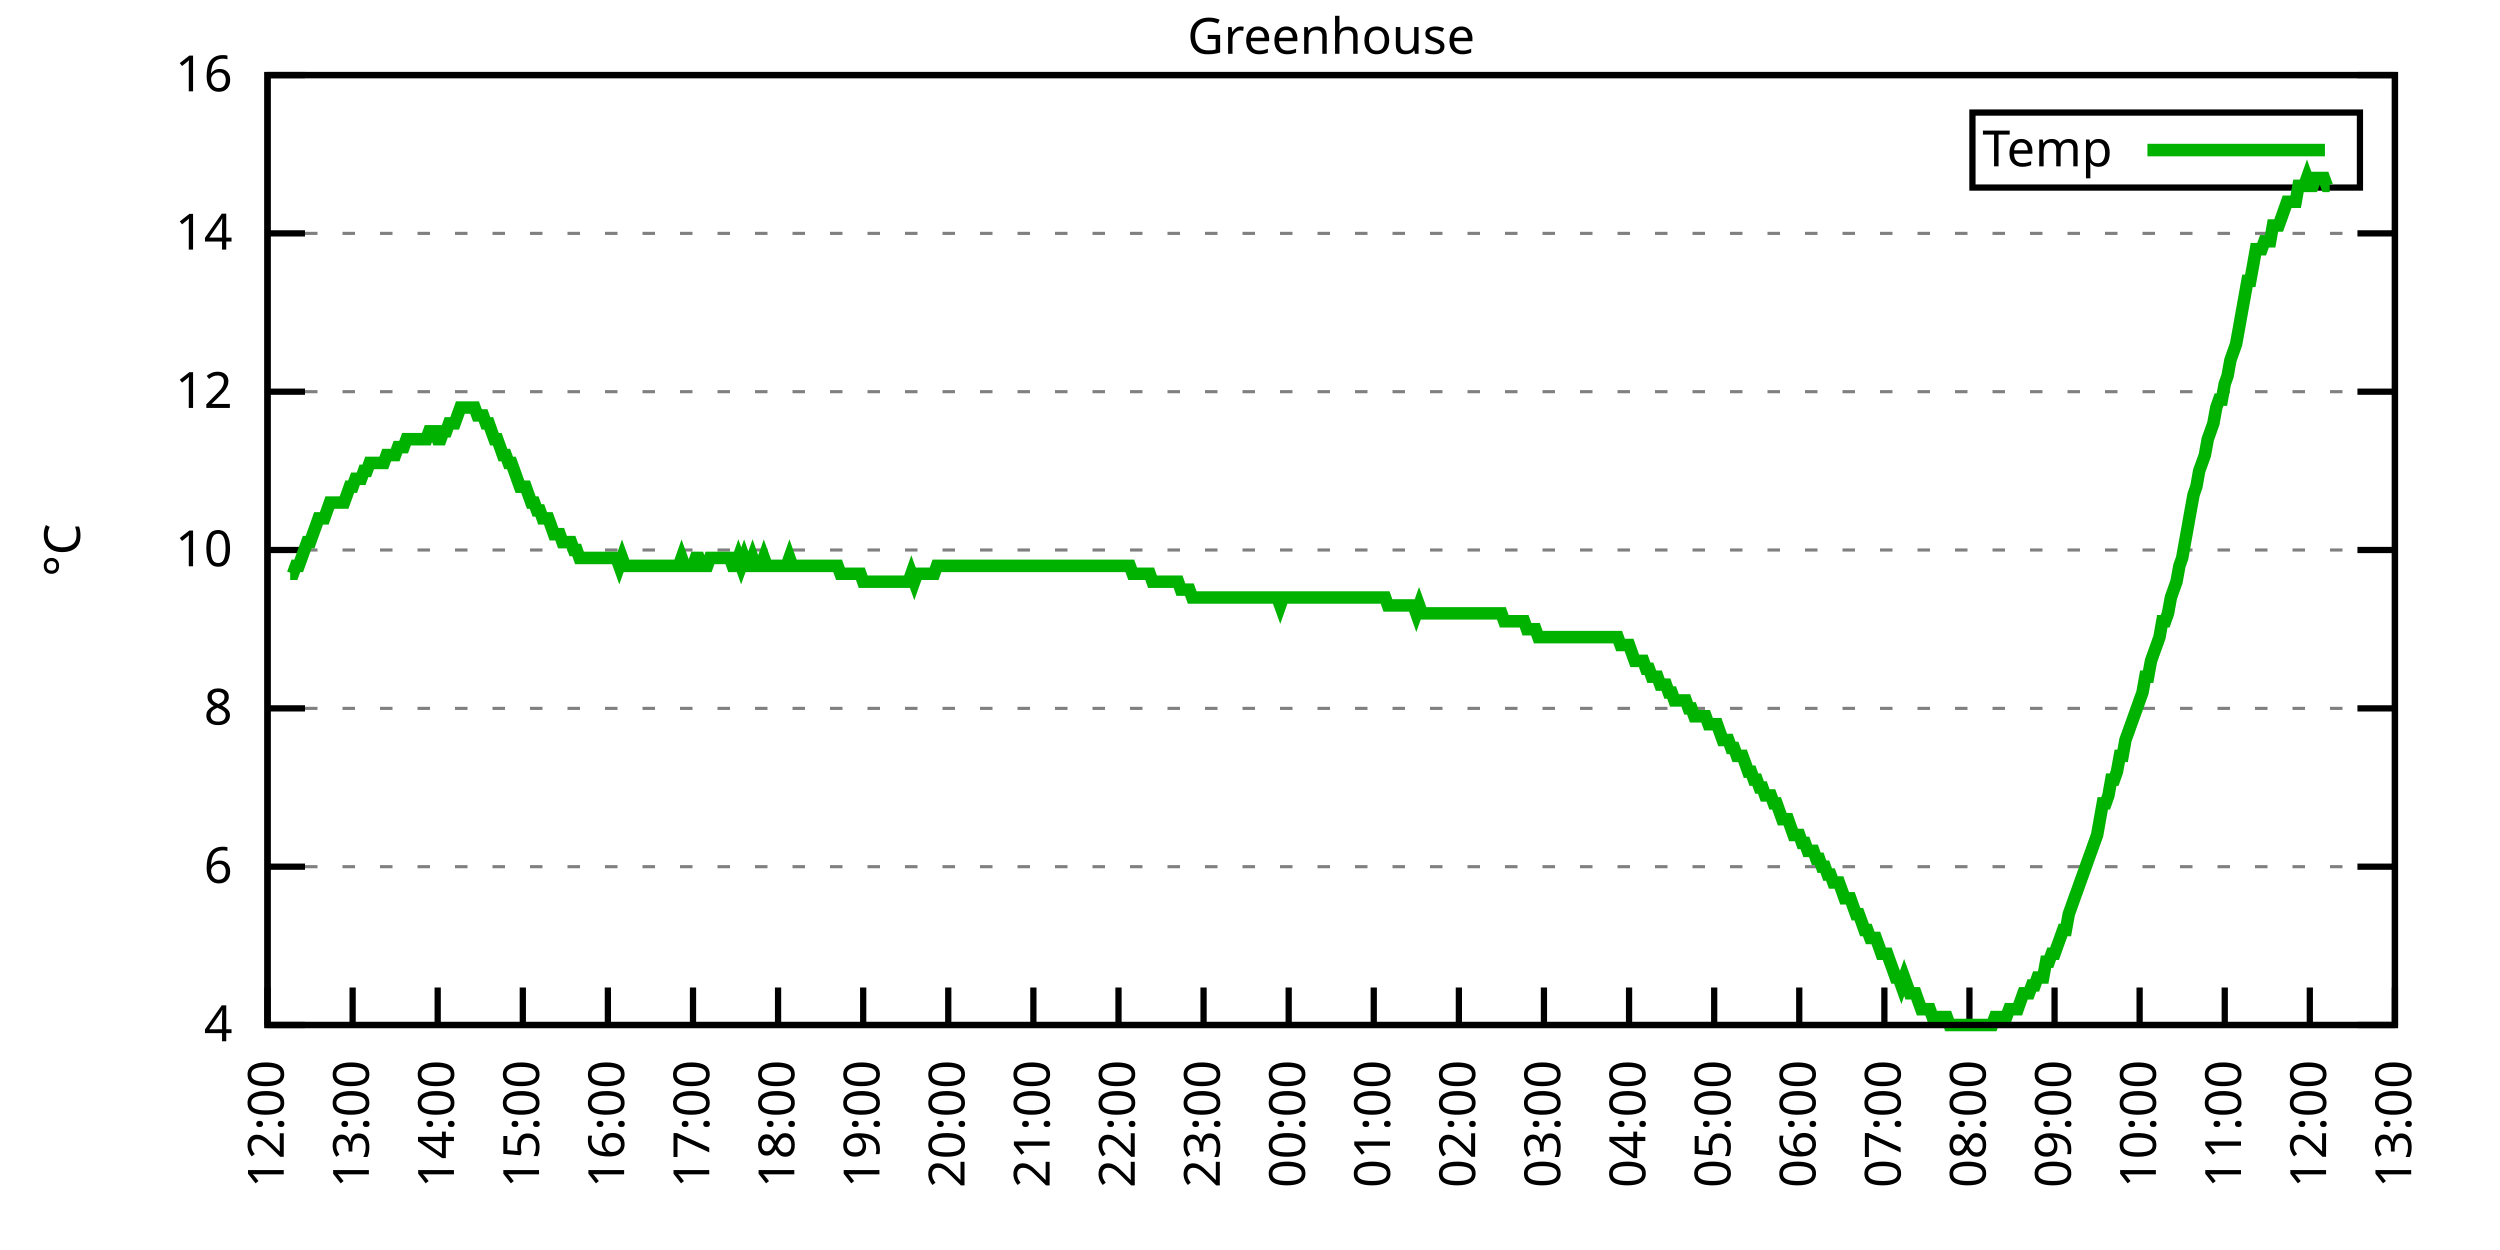
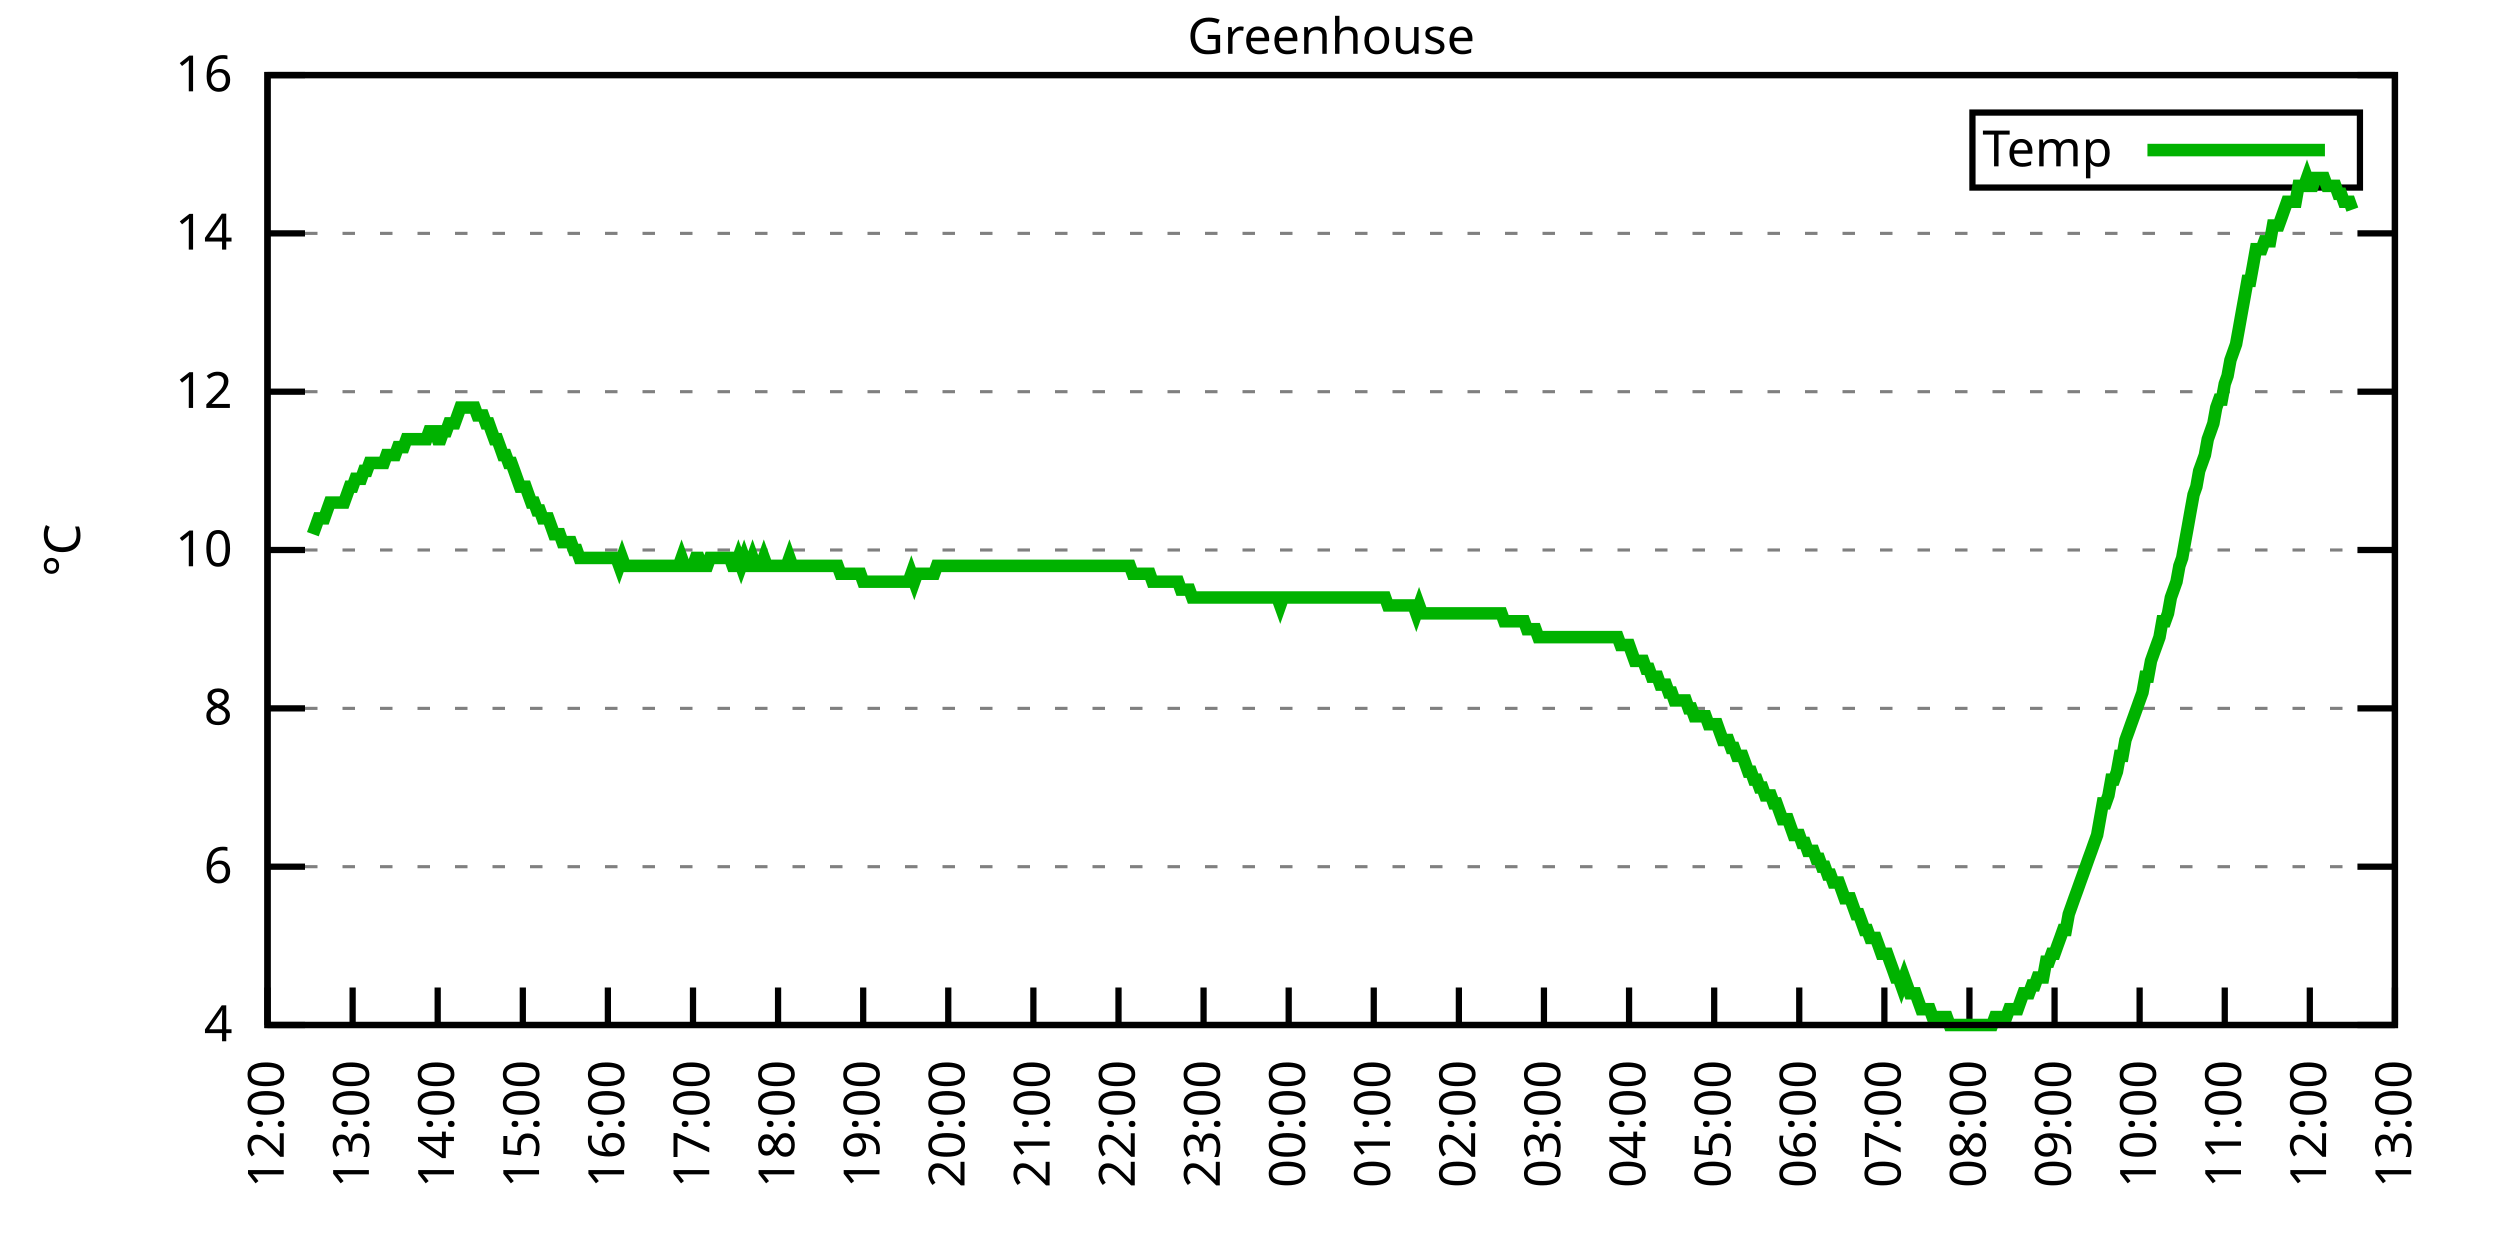
<svg xmlns="http://www.w3.org/2000/svg" xmlns:xlink="http://www.w3.org/1999/xlink" width="400" height="200" viewBox="0 0 400 200">
  <g id="gnuplot_canvas">
    <rect x="0" y="0" width="400" height="200" fill="none" />
    <defs>
      <circle id="gpDot" r="0.5" stroke-width="0.5" stroke="currentColor" />
      <path id="gpPt0" stroke-width="0.333" stroke="currentColor" d="M-1,0 h2 M0,-1 v2" />
      <path id="gpPt1" stroke-width="0.333" stroke="currentColor" d="M-1,-1 L1,1 M1,-1 L-1,1" />
      <path id="gpPt2" stroke-width="0.333" stroke="currentColor" d="M-1,0 L1,0 M0,-1 L0,1 M-1,-1 L1,1 M-1,1 L1,-1" />
      <rect id="gpPt3" stroke-width="0.333" stroke="currentColor" x="-1" y="-1" width="2" height="2" />
      <rect id="gpPt4" stroke-width="0.333" stroke="currentColor" fill="currentColor" x="-1" y="-1" width="2" height="2" />
      <circle id="gpPt5" stroke-width="0.333" stroke="currentColor" cx="0" cy="0" r="1" />
      <use xlink:href="#gpPt5" id="gpPt6" fill="currentColor" stroke="none" />
      <path id="gpPt7" stroke-width="0.333" stroke="currentColor" d="M0,-1.33 L-1.33,0.67 L1.33,0.67 z" />
      <use xlink:href="#gpPt7" id="gpPt8" fill="currentColor" stroke="none" />
      <use xlink:href="#gpPt7" id="gpPt9" stroke="currentColor" transform="rotate(180)" />
      <use xlink:href="#gpPt9" id="gpPt10" fill="currentColor" stroke="none" />
      <use xlink:href="#gpPt3" id="gpPt11" stroke="currentColor" transform="rotate(45)" />
      <use xlink:href="#gpPt11" id="gpPt12" fill="currentColor" stroke="none" />
      <path id="gpPt13" stroke-width="0.333" stroke="currentColor" d="M0,1.330 L1.265,0.411 L0.782,-1.067 L-0.782,-1.076 L-1.265,0.411 z" />
      <use xlink:href="#gpPt13" id="gpPt14" fill="currentColor" stroke="none" />
      <filter id="textbox" filterUnits="objectBoundingBox" x="0" y="0" height="1" width="1">
        <feFlood flood-color="white" flood-opacity="1" result="bgnd" />
        <feComposite in="SourceGraphic" in2="bgnd" operator="atop" />
      </filter>
      <filter id="greybox" filterUnits="objectBoundingBox" x="0" y="0" height="1" width="1">
        <feFlood flood-color="lightgrey" flood-opacity="1" result="grey" />
        <feComposite in="SourceGraphic" in2="grey" operator="atop" />
      </filter>
    </defs>
    <g fill="none" color="white" stroke="currentColor" stroke-width="1.00" stroke-linecap="butt" stroke-linejoin="miter">
</g>
    <g fill="none" color="black" stroke="currentColor" stroke-width="1.00" stroke-linecap="butt" stroke-linejoin="miter">
      <g stroke="none" shape-rendering="crispEdges">
        <polygon fill="rgb(255, 255, 255)" points="42.80,164.00 383.18,164.00 383.18,12.02 42.80,12.02 " />
      </g>
    </g>
    <g fill="none" color="black" stroke="currentColor" stroke-width="1.00" stroke-linecap="butt" stroke-linejoin="miter">
</g>
    <g fill="none" color="black" stroke="black" stroke-width="0.50" stroke-linecap="butt" stroke-linejoin="miter">
</g>
    <g fill="none" color="gray" stroke="currentColor" stroke-width="0.50" stroke-linecap="butt" stroke-linejoin="miter">
      <path stroke="gray" stroke-dasharray="2,4" class="gridline" d="M42.80,164.00 L383.19,164.00  " />
    </g>
    <g fill="none" color="gray" stroke="gray" stroke-width="1.00" stroke-linecap="butt" stroke-linejoin="miter">
</g>
    <g fill="none" color="black" stroke="currentColor" stroke-width="1.00" stroke-linecap="butt" stroke-linejoin="miter">
      <path stroke="black" d="M42.80,164.00 L48.80,164.00 M383.19,164.00 L377.19,164.00  " />
      <g transform="translate(37.20,166.60)" stroke="none" fill="black" font-family="Sans" font-size="8.00" text-anchor="end">
        <text>
          <tspan font-family="Sans"> 4</tspan>
        </text>
      </g>
    </g>
    <g fill="none" color="black" stroke="currentColor" stroke-width="1.00" stroke-linecap="butt" stroke-linejoin="miter">
</g>
    <g fill="none" color="black" stroke="black" stroke-width="0.50" stroke-linecap="butt" stroke-linejoin="miter">
</g>
    <g fill="none" color="gray" stroke="currentColor" stroke-width="0.50" stroke-linecap="butt" stroke-linejoin="miter">
      <path stroke="gray" stroke-dasharray="2,4" class="gridline" d="M42.80,138.67 L383.19,138.67  " />
    </g>
    <g fill="none" color="gray" stroke="gray" stroke-width="1.00" stroke-linecap="butt" stroke-linejoin="miter">
</g>
    <g fill="none" color="black" stroke="currentColor" stroke-width="1.00" stroke-linecap="butt" stroke-linejoin="miter">
      <path stroke="black" d="M42.80,138.67 L48.80,138.67 M383.19,138.67 L377.19,138.67  " />
      <g transform="translate(37.20,141.27)" stroke="none" fill="black" font-family="Sans" font-size="8.00" text-anchor="end">
        <text>
          <tspan font-family="Sans"> 6</tspan>
        </text>
      </g>
    </g>
    <g fill="none" color="black" stroke="currentColor" stroke-width="1.00" stroke-linecap="butt" stroke-linejoin="miter">
</g>
    <g fill="none" color="black" stroke="black" stroke-width="0.50" stroke-linecap="butt" stroke-linejoin="miter">
</g>
    <g fill="none" color="gray" stroke="currentColor" stroke-width="0.50" stroke-linecap="butt" stroke-linejoin="miter">
      <path stroke="gray" stroke-dasharray="2,4" class="gridline" d="M42.80,113.34 L383.19,113.34  " />
    </g>
    <g fill="none" color="gray" stroke="gray" stroke-width="1.00" stroke-linecap="butt" stroke-linejoin="miter">
</g>
    <g fill="none" color="black" stroke="currentColor" stroke-width="1.00" stroke-linecap="butt" stroke-linejoin="miter">
      <path stroke="black" d="M42.80,113.34 L48.80,113.34 M383.19,113.34 L377.19,113.34  " />
      <g transform="translate(37.20,115.94)" stroke="none" fill="black" font-family="Sans" font-size="8.00" text-anchor="end">
        <text>
          <tspan font-family="Sans"> 8</tspan>
        </text>
      </g>
    </g>
    <g fill="none" color="black" stroke="currentColor" stroke-width="1.00" stroke-linecap="butt" stroke-linejoin="miter">
</g>
    <g fill="none" color="black" stroke="black" stroke-width="0.50" stroke-linecap="butt" stroke-linejoin="miter">
</g>
    <g fill="none" color="gray" stroke="currentColor" stroke-width="0.50" stroke-linecap="butt" stroke-linejoin="miter">
      <path stroke="gray" stroke-dasharray="2,4" class="gridline" d="M42.80,88.00 L383.19,88.00  " />
    </g>
    <g fill="none" color="gray" stroke="gray" stroke-width="1.00" stroke-linecap="butt" stroke-linejoin="miter">
</g>
    <g fill="none" color="black" stroke="currentColor" stroke-width="1.00" stroke-linecap="butt" stroke-linejoin="miter">
      <path stroke="black" d="M42.80,88.00 L48.80,88.00 M383.19,88.00 L377.19,88.00  " />
      <g transform="translate(37.20,90.60)" stroke="none" fill="black" font-family="Sans" font-size="8.00" text-anchor="end">
        <text>
          <tspan font-family="Sans"> 10</tspan>
        </text>
      </g>
    </g>
    <g fill="none" color="black" stroke="currentColor" stroke-width="1.00" stroke-linecap="butt" stroke-linejoin="miter">
</g>
    <g fill="none" color="black" stroke="black" stroke-width="0.50" stroke-linecap="butt" stroke-linejoin="miter">
</g>
    <g fill="none" color="gray" stroke="currentColor" stroke-width="0.50" stroke-linecap="butt" stroke-linejoin="miter">
      <path stroke="gray" stroke-dasharray="2,4" class="gridline" d="M42.80,62.67 L383.19,62.67  " />
    </g>
    <g fill="none" color="gray" stroke="gray" stroke-width="1.00" stroke-linecap="butt" stroke-linejoin="miter">
</g>
    <g fill="none" color="black" stroke="currentColor" stroke-width="1.00" stroke-linecap="butt" stroke-linejoin="miter">
      <path stroke="black" d="M42.80,62.67 L48.80,62.67 M383.19,62.67 L377.19,62.67  " />
      <g transform="translate(37.20,65.27)" stroke="none" fill="black" font-family="Sans" font-size="8.00" text-anchor="end">
        <text>
          <tspan font-family="Sans"> 12</tspan>
        </text>
      </g>
    </g>
    <g fill="none" color="black" stroke="currentColor" stroke-width="1.00" stroke-linecap="butt" stroke-linejoin="miter">
</g>
    <g fill="none" color="black" stroke="black" stroke-width="0.50" stroke-linecap="butt" stroke-linejoin="miter">
</g>
    <g fill="none" color="gray" stroke="currentColor" stroke-width="0.50" stroke-linecap="butt" stroke-linejoin="miter">
      <path stroke="gray" stroke-dasharray="2,4" class="gridline" d="M42.80,37.34 L383.19,37.34  " />
    </g>
    <g fill="none" color="gray" stroke="gray" stroke-width="1.00" stroke-linecap="butt" stroke-linejoin="miter">
</g>
    <g fill="none" color="black" stroke="currentColor" stroke-width="1.00" stroke-linecap="butt" stroke-linejoin="miter">
      <path stroke="black" d="M42.80,37.34 L48.80,37.34 M383.19,37.34 L377.19,37.34  " />
      <g transform="translate(37.20,39.94)" stroke="none" fill="black" font-family="Sans" font-size="8.00" text-anchor="end">
        <text>
          <tspan font-family="Sans"> 14</tspan>
        </text>
      </g>
    </g>
    <g fill="none" color="black" stroke="currentColor" stroke-width="1.00" stroke-linecap="butt" stroke-linejoin="miter">
</g>
    <g fill="none" color="black" stroke="black" stroke-width="0.50" stroke-linecap="butt" stroke-linejoin="miter">
</g>
    <g fill="none" color="gray" stroke="currentColor" stroke-width="0.50" stroke-linecap="butt" stroke-linejoin="miter">
      <path stroke="gray" stroke-dasharray="2,4" class="gridline" d="M42.80,12.01 L383.19,12.01  " />
    </g>
    <g fill="none" color="gray" stroke="gray" stroke-width="1.00" stroke-linecap="butt" stroke-linejoin="miter">
</g>
    <g fill="none" color="black" stroke="currentColor" stroke-width="1.00" stroke-linecap="butt" stroke-linejoin="miter">
      <path stroke="black" d="M42.80,12.01 L48.80,12.01 M383.19,12.01 L377.19,12.01  " />
      <g transform="translate(37.20,14.61)" stroke="none" fill="black" font-family="Sans" font-size="8.00" text-anchor="end">
        <text>
          <tspan font-family="Sans"> 16</tspan>
        </text>
      </g>
    </g>
    <g fill="none" color="black" stroke="currentColor" stroke-width="1.00" stroke-linecap="butt" stroke-linejoin="miter">
      <path stroke="black" d="M42.80,164.00 L42.80,158.00  " />
      <g transform="translate(45.40,169.60) rotate(270.00)" stroke="none" fill="black" font-family="Sans" font-size="8.00" text-anchor="end">
        <text>
          <tspan font-family="Sans">12:00</tspan>
        </text>
      </g>
    </g>
    <g fill="none" color="black" stroke="currentColor" stroke-width="1.00" stroke-linecap="butt" stroke-linejoin="miter">
      <path stroke="black" d="M56.42,164.00 L56.42,158.00  " />
      <g transform="translate(59.02,169.60) rotate(270.00)" stroke="none" fill="black" font-family="Sans" font-size="8.00" text-anchor="end">
        <text>
          <tspan font-family="Sans">13:00</tspan>
        </text>
      </g>
    </g>
    <g fill="none" color="black" stroke="currentColor" stroke-width="1.00" stroke-linecap="butt" stroke-linejoin="miter">
      <path stroke="black" d="M70.03,164.00 L70.03,158.00  " />
      <g transform="translate(72.63,169.60) rotate(270.00)" stroke="none" fill="black" font-family="Sans" font-size="8.00" text-anchor="end">
        <text>
          <tspan font-family="Sans">14:00</tspan>
        </text>
      </g>
    </g>
    <g fill="none" color="black" stroke="currentColor" stroke-width="1.00" stroke-linecap="butt" stroke-linejoin="miter">
      <path stroke="black" d="M83.65,164.00 L83.65,158.00  " />
      <g transform="translate(86.25,169.60) rotate(270.00)" stroke="none" fill="black" font-family="Sans" font-size="8.00" text-anchor="end">
        <text>
          <tspan font-family="Sans">15:00</tspan>
        </text>
      </g>
    </g>
    <g fill="none" color="black" stroke="currentColor" stroke-width="1.00" stroke-linecap="butt" stroke-linejoin="miter">
      <path stroke="black" d="M97.26,164.00 L97.26,158.00  " />
      <g transform="translate(99.86,169.60) rotate(270.00)" stroke="none" fill="black" font-family="Sans" font-size="8.00" text-anchor="end">
        <text>
          <tspan font-family="Sans">16:00</tspan>
        </text>
      </g>
    </g>
    <g fill="none" color="black" stroke="currentColor" stroke-width="1.00" stroke-linecap="butt" stroke-linejoin="miter">
      <path stroke="black" d="M110.88,164.00 L110.88,158.00  " />
      <g transform="translate(113.48,169.60) rotate(270.00)" stroke="none" fill="black" font-family="Sans" font-size="8.00" text-anchor="end">
        <text>
          <tspan font-family="Sans">17:00</tspan>
        </text>
      </g>
    </g>
    <g fill="none" color="black" stroke="currentColor" stroke-width="1.00" stroke-linecap="butt" stroke-linejoin="miter">
      <path stroke="black" d="M124.49,164.00 L124.49,158.00  " />
      <g transform="translate(127.09,169.60) rotate(270.00)" stroke="none" fill="black" font-family="Sans" font-size="8.00" text-anchor="end">
        <text>
          <tspan font-family="Sans">18:00</tspan>
        </text>
      </g>
    </g>
    <g fill="none" color="black" stroke="currentColor" stroke-width="1.00" stroke-linecap="butt" stroke-linejoin="miter">
      <path stroke="black" d="M138.11,164.00 L138.11,158.00  " />
      <g transform="translate(140.71,169.60) rotate(270.00)" stroke="none" fill="black" font-family="Sans" font-size="8.00" text-anchor="end">
        <text>
          <tspan font-family="Sans">19:00</tspan>
        </text>
      </g>
    </g>
    <g fill="none" color="black" stroke="currentColor" stroke-width="1.00" stroke-linecap="butt" stroke-linejoin="miter">
      <path stroke="black" d="M151.72,164.00 L151.72,158.00  " />
      <g transform="translate(154.32,169.60) rotate(270.00)" stroke="none" fill="black" font-family="Sans" font-size="8.00" text-anchor="end">
        <text>
          <tspan font-family="Sans">20:00</tspan>
        </text>
      </g>
    </g>
    <g fill="none" color="black" stroke="currentColor" stroke-width="1.00" stroke-linecap="butt" stroke-linejoin="miter">
      <path stroke="black" d="M165.34,164.00 L165.34,158.00  " />
      <g transform="translate(167.94,169.60) rotate(270.00)" stroke="none" fill="black" font-family="Sans" font-size="8.00" text-anchor="end">
        <text>
          <tspan font-family="Sans">21:00</tspan>
        </text>
      </g>
    </g>
    <g fill="none" color="black" stroke="currentColor" stroke-width="1.00" stroke-linecap="butt" stroke-linejoin="miter">
      <path stroke="black" d="M178.96,164.00 L178.96,158.00  " />
      <g transform="translate(181.56,169.60) rotate(270.00)" stroke="none" fill="black" font-family="Sans" font-size="8.00" text-anchor="end">
        <text>
          <tspan font-family="Sans">22:00</tspan>
        </text>
      </g>
    </g>
    <g fill="none" color="black" stroke="currentColor" stroke-width="1.00" stroke-linecap="butt" stroke-linejoin="miter">
      <path stroke="black" d="M192.57,164.00 L192.57,158.00  " />
      <g transform="translate(195.17,169.60) rotate(270.00)" stroke="none" fill="black" font-family="Sans" font-size="8.00" text-anchor="end">
        <text>
          <tspan font-family="Sans">23:00</tspan>
        </text>
      </g>
    </g>
    <g fill="none" color="black" stroke="currentColor" stroke-width="1.00" stroke-linecap="butt" stroke-linejoin="miter">
      <path stroke="black" d="M206.19,164.00 L206.19,158.00  " />
      <g transform="translate(208.79,169.60) rotate(270.00)" stroke="none" fill="black" font-family="Sans" font-size="8.00" text-anchor="end">
        <text>
          <tspan font-family="Sans">00:00</tspan>
        </text>
      </g>
    </g>
    <g fill="none" color="black" stroke="currentColor" stroke-width="1.00" stroke-linecap="butt" stroke-linejoin="miter">
      <path stroke="black" d="M219.80,164.00 L219.80,158.00  " />
      <g transform="translate(222.40,169.60) rotate(270.00)" stroke="none" fill="black" font-family="Sans" font-size="8.00" text-anchor="end">
        <text>
          <tspan font-family="Sans">01:00</tspan>
        </text>
      </g>
    </g>
    <g fill="none" color="black" stroke="currentColor" stroke-width="1.00" stroke-linecap="butt" stroke-linejoin="miter">
      <path stroke="black" d="M233.42,164.00 L233.42,158.00  " />
      <g transform="translate(236.02,169.60) rotate(270.00)" stroke="none" fill="black" font-family="Sans" font-size="8.00" text-anchor="end">
        <text>
          <tspan font-family="Sans">02:00</tspan>
        </text>
      </g>
    </g>
    <g fill="none" color="black" stroke="currentColor" stroke-width="1.00" stroke-linecap="butt" stroke-linejoin="miter">
      <path stroke="black" d="M247.03,164.00 L247.03,158.00  " />
      <g transform="translate(249.63,169.60) rotate(270.00)" stroke="none" fill="black" font-family="Sans" font-size="8.00" text-anchor="end">
        <text>
          <tspan font-family="Sans">03:00</tspan>
        </text>
      </g>
    </g>
    <g fill="none" color="black" stroke="currentColor" stroke-width="1.00" stroke-linecap="butt" stroke-linejoin="miter">
      <path stroke="black" d="M260.65,164.00 L260.65,158.00  " />
      <g transform="translate(263.25,169.60) rotate(270.00)" stroke="none" fill="black" font-family="Sans" font-size="8.00" text-anchor="end">
        <text>
          <tspan font-family="Sans">04:00</tspan>
        </text>
      </g>
    </g>
    <g fill="none" color="black" stroke="currentColor" stroke-width="1.00" stroke-linecap="butt" stroke-linejoin="miter">
      <path stroke="black" d="M274.27,164.00 L274.27,158.00  " />
      <g transform="translate(276.87,169.60) rotate(270.00)" stroke="none" fill="black" font-family="Sans" font-size="8.00" text-anchor="end">
        <text>
          <tspan font-family="Sans">05:00</tspan>
        </text>
      </g>
    </g>
    <g fill="none" color="black" stroke="currentColor" stroke-width="1.00" stroke-linecap="butt" stroke-linejoin="miter">
      <path stroke="black" d="M287.88,164.00 L287.88,158.00  " />
      <g transform="translate(290.48,169.60) rotate(270.00)" stroke="none" fill="black" font-family="Sans" font-size="8.00" text-anchor="end">
        <text>
          <tspan font-family="Sans">06:00</tspan>
        </text>
      </g>
    </g>
    <g fill="none" color="black" stroke="currentColor" stroke-width="1.00" stroke-linecap="butt" stroke-linejoin="miter">
      <path stroke="black" d="M301.50,164.00 L301.50,158.00  " />
      <g transform="translate(304.10,169.60) rotate(270.00)" stroke="none" fill="black" font-family="Sans" font-size="8.00" text-anchor="end">
        <text>
          <tspan font-family="Sans">07:00</tspan>
        </text>
      </g>
    </g>
    <g fill="none" color="black" stroke="currentColor" stroke-width="1.00" stroke-linecap="butt" stroke-linejoin="miter">
      <path stroke="black" d="M315.11,164.00 L315.11,158.00  " />
      <g transform="translate(317.71,169.60) rotate(270.00)" stroke="none" fill="black" font-family="Sans" font-size="8.00" text-anchor="end">
        <text>
          <tspan font-family="Sans">08:00</tspan>
        </text>
      </g>
    </g>
    <g fill="none" color="black" stroke="currentColor" stroke-width="1.00" stroke-linecap="butt" stroke-linejoin="miter">
      <path stroke="black" d="M328.73,164.00 L328.73,158.00  " />
      <g transform="translate(331.33,169.60) rotate(270.00)" stroke="none" fill="black" font-family="Sans" font-size="8.00" text-anchor="end">
        <text>
          <tspan font-family="Sans">09:00</tspan>
        </text>
      </g>
    </g>
    <g fill="none" color="black" stroke="currentColor" stroke-width="1.00" stroke-linecap="butt" stroke-linejoin="miter">
      <path stroke="black" d="M342.34,164.00 L342.34,158.00  " />
      <g transform="translate(344.94,169.60) rotate(270.00)" stroke="none" fill="black" font-family="Sans" font-size="8.00" text-anchor="end">
        <text>
          <tspan font-family="Sans">10:00</tspan>
        </text>
      </g>
    </g>
    <g fill="none" color="black" stroke="currentColor" stroke-width="1.00" stroke-linecap="butt" stroke-linejoin="miter">
      <path stroke="black" d="M355.96,164.00 L355.96,158.00  " />
      <g transform="translate(358.56,169.60) rotate(270.00)" stroke="none" fill="black" font-family="Sans" font-size="8.00" text-anchor="end">
        <text>
          <tspan font-family="Sans">11:00</tspan>
        </text>
      </g>
    </g>
    <g fill="none" color="black" stroke="currentColor" stroke-width="1.00" stroke-linecap="butt" stroke-linejoin="miter">
      <path stroke="black" d="M369.57,164.00 L369.57,158.00  " />
      <g transform="translate(372.17,169.60) rotate(270.00)" stroke="none" fill="black" font-family="Sans" font-size="8.00" text-anchor="end">
        <text>
          <tspan font-family="Sans">12:00</tspan>
        </text>
      </g>
    </g>
    <g fill="none" color="black" stroke="currentColor" stroke-width="1.00" stroke-linecap="butt" stroke-linejoin="miter">
      <path stroke="black" d="M383.19,164.00 L383.19,158.00  " />
      <g transform="translate(385.79,169.60) rotate(270.00)" stroke="none" fill="black" font-family="Sans" font-size="8.00" text-anchor="end">
        <text>
          <tspan font-family="Sans">13:00</tspan>
        </text>
      </g>
    </g>
    <g fill="none" color="black" stroke="currentColor" stroke-width="1.00" stroke-linecap="butt" stroke-linejoin="miter">
</g>
    <g fill="none" color="black" stroke="currentColor" stroke-width="1.00" stroke-linecap="butt" stroke-linejoin="miter">
      <path stroke="black" d="M42.80,12.01 L42.80,164.00 L383.19,164.00 L383.19,12.01 L42.80,12.01 Z  " />
    </g>
    <g fill="none" color="black" stroke="currentColor" stroke-width="1.00" stroke-linecap="butt" stroke-linejoin="miter">
</g>
    <g fill="none" color="black" stroke="currentColor" stroke-width="1.00" stroke-linecap="butt" stroke-linejoin="miter">
      <path stroke="black" d="M315.59,30.01 L315.59,18.01 L377.59,18.01 L377.59,30.01 L315.59,30.01 Z  " />
    </g>
    <g id="Greenhouse_plot_1">
      <g fill="none" color="white" stroke="black" stroke-width="2.00" stroke-linecap="butt" stroke-linejoin="miter">
</g>
      <g fill="none" color="black" stroke="currentColor" stroke-width="2.00" stroke-linecap="butt" stroke-linejoin="miter">
        <g transform="translate(337.99,26.61)" stroke="none" fill="black" font-family="Sans" font-size="8.00" text-anchor="end">
          <text>
            <tspan font-family="Sans">Temp</tspan>
          </text>
        </g>
      </g>
      <g fill="none" color="black" stroke="currentColor" stroke-width="2.00" stroke-linecap="butt" stroke-linejoin="miter">
-         <path stroke="rgb(  0, 178,   0)" d="M343.59,24.01 L371.99,24.01 M46.43,91.80 L46.88,91.80 L47.34,90.54 L47.79,90.54 L48.25,89.27 L48.70,88.00   L49.15,86.74 L49.61,86.74 L50.06,85.47 L50.52,84.21 L50.97,82.94 L51.42,82.94 L51.88,82.94 L52.33,81.67   L52.78,80.41 L53.24,80.41 L53.69,80.41 L54.15,80.41 L54.60,80.41 L55.05,80.41 L55.51,79.14 L55.96,77.87   L56.42,77.87 L56.87,76.61 L57.32,76.61 L57.78,76.61 L58.23,75.34 L58.68,75.34 L59.14,74.07 L59.59,74.07   L60.05,74.07 L60.50,74.07 L60.95,74.07 L61.41,74.07 L61.86,72.81 L62.32,72.81 L62.77,72.81 L63.22,72.81   L63.68,71.54 L64.13,71.54 L64.58,71.54 L65.04,70.27 L65.49,70.27 L65.95,70.27 L66.40,70.27 L66.85,70.27   L67.31,70.27 L67.76,70.27 L68.22,70.27 L68.67,69.01 L69.12,69.01 L69.58,69.01 L70.03,70.27 L70.49,70.27   L70.94,69.01 L71.39,69.01 L71.85,67.74 L72.30,67.74 L72.75,67.74 L73.21,66.47 L73.66,65.21 L74.12,65.21   L74.57,65.21 L75.02,65.21 L75.48,65.21 L75.93,65.21 L76.39,66.47 L76.84,66.47 L77.29,66.47 L77.75,67.74   L78.20,67.74 L78.65,69.01 L79.11,70.27 L79.56,70.27 L80.02,71.54 L80.47,72.81 L80.92,72.81 L81.38,74.07   L81.83,74.07 L82.29,75.34 L82.74,76.61 L83.19,77.87 L83.65,77.87 L84.10,77.87 L84.55,79.14 L85.01,80.41   L85.46,80.41 L85.92,81.67 L86.37,81.67 L86.82,82.94 L87.28,82.94 L87.73,82.94 L88.19,84.21 L88.64,85.47   L89.09,85.47 L89.55,85.47 L90.00,86.74 L90.45,86.74 L90.91,86.74 L91.36,86.74 L91.82,88.00 L92.27,88.00   L92.72,89.27 L93.18,89.27 L93.63,89.27 L94.09,89.27 L94.54,89.27 L94.99,89.27 L95.45,89.27 L95.90,89.27   L96.35,89.27 L96.81,89.27 L97.26,89.27 L97.72,89.27 L98.17,89.27 L98.62,89.27 L99.08,90.54 L99.53,89.27   L99.99,90.54 L100.44,90.54 L100.89,90.54 L101.35,90.54 L101.80,90.54 L102.25,90.54 L102.71,90.54 L103.16,90.54   L103.62,90.54 L104.07,90.54 L104.52,90.54 L104.98,90.54 L105.43,90.54 L105.89,90.54 L106.34,90.54 L106.79,90.54   L107.25,90.54 L107.70,90.54 L108.15,90.54 L108.61,90.54 L109.06,89.27 L109.52,90.54 L109.97,90.54 L110.42,90.54   L110.88,90.54 L111.33,89.27 L111.79,89.27 L112.24,90.54 L112.69,90.54 L113.15,90.54 L113.60,89.27 L114.05,89.27   L114.51,89.27 L114.96,89.27 L115.42,89.27 L115.87,89.27 L116.32,89.27 L116.78,89.27 L117.23,90.54 L117.69,90.54   L118.14,89.27 L118.59,90.54 L119.05,89.27 L119.50,90.54 L119.96,90.54 L120.41,89.27 L120.86,90.54 L121.32,90.54   L121.77,90.54 L122.22,89.27 L122.68,90.54 L123.13,90.54 L123.59,90.54 L124.04,90.54 L124.49,90.54 L124.95,90.54   L125.40,90.54 L125.86,90.54 L126.31,89.27 L126.76,90.54 L127.22,90.54 L127.67,90.54 L128.12,90.54 L128.58,90.54   L129.03,90.54 L129.49,90.54 L129.94,90.54 L130.39,90.54 L130.85,90.54 L131.30,90.54 L131.76,90.54 L132.21,90.54   L132.66,90.54 L133.12,90.54 L133.57,90.54 L134.02,90.54 L134.48,91.80 L134.93,91.80 L135.39,91.80 L135.84,91.80   L136.29,91.80 L136.75,91.80 L137.20,91.80 L137.66,91.80 L138.11,93.07 L138.56,93.07 L139.02,93.07 L139.47,93.07   L139.92,93.07 L140.38,93.07 L140.83,93.07 L141.29,93.07 L141.74,93.07 L142.19,93.07 L142.65,93.07 L143.10,93.07   L143.56,93.07 L144.01,93.07 L144.46,93.07 L144.92,93.07 L145.37,93.07 L145.82,91.80 L146.28,93.07 L146.73,91.80   L147.19,91.80 L147.64,91.80 L148.09,91.80 L148.55,91.80 L149.00,91.80 L149.46,91.80 L149.91,90.54 L150.36,90.54   L150.82,90.54 L151.27,90.54 L151.72,90.54 L152.18,90.54 L152.63,90.54 L153.09,90.54 L153.54,90.54 L153.99,90.54   L154.45,90.54 L154.90,90.54 L155.36,90.54 L155.81,90.54 L156.26,90.54 L156.72,90.54 L157.17,90.54 L157.62,90.54   L158.08,90.54 L158.53,90.54 L158.99,90.54 L159.44,90.54 L159.89,90.54 L160.35,90.54 L160.80,90.54 L161.26,90.54   L161.71,90.54 L162.16,90.54 L162.62,90.54 L163.07,90.54 L163.52,90.54 L163.98,90.54 L164.43,90.54 L164.89,90.54   L165.34,90.54 L165.79,90.54 L166.25,90.54 L166.70,90.54 L167.16,90.54 L167.61,90.54 L168.06,90.54 L168.52,90.54   L168.97,90.54 L169.43,90.54 L169.88,90.54 L170.33,90.54 L170.79,90.54 L171.24,90.54 L171.69,90.54 L172.15,90.54   L172.60,90.54 L173.06,90.54 L173.51,90.54 L173.96,90.54 L174.42,90.54 L174.87,90.54 L175.33,90.54 L175.78,90.54   L176.23,90.54 L176.69,90.54 L177.14,90.54 L177.59,90.54 L178.05,90.54 L178.50,90.54 L178.96,90.54 L179.41,90.54   L179.86,90.54 L180.32,90.54 L180.77,90.54 L181.23,91.80 L181.68,91.80 L182.13,91.80 L182.59,91.80 L183.04,91.80   L183.49,91.80 L183.95,91.80 L184.40,93.07 L184.86,93.07 L185.31,93.07 L185.76,93.07 L186.22,93.07 L186.67,93.07   L187.13,93.07 L187.58,93.07 L188.03,93.07 L188.49,93.07 L188.94,94.34 L189.39,94.34 L189.85,94.34 L190.30,94.34   L190.76,95.60 L191.21,95.60 L191.66,95.60 L192.12,95.60 L192.57,95.60 L193.03,95.60 L193.48,95.60 L193.93,95.60   L194.39,95.60 L194.84,95.60 L195.29,95.60 L195.75,95.60 L196.66,95.60 L197.11,95.60 L197.56,95.60 L198.02,95.60   L198.47,95.60 L198.93,95.60 L199.38,95.60 L199.83,95.60 L200.29,95.60 L200.74,95.60 L201.19,95.60 L201.65,95.60   L202.10,95.60 L202.56,95.60 L203.01,95.60 L203.46,95.60 L203.92,95.60 L204.37,95.60 L204.83,96.87 L205.28,95.60   L205.73,95.60 L206.19,95.60 L206.64,95.60 L207.09,95.60 L207.55,95.60 L208.00,95.60 L208.46,95.60 L208.91,95.60   L209.36,95.60 L209.82,95.60 L210.27,95.60 L210.73,95.60 L211.18,95.60 L211.63,95.60 L212.09,95.60 L212.54,95.60   L213.00,95.60 L213.45,95.60 L213.90,95.60 L214.36,95.60 L214.81,95.60 L215.26,95.60 L215.72,95.60 L216.17,95.60   L216.63,95.60 L217.08,95.60 L217.53,95.60 L217.99,95.60 L218.44,95.60 L218.90,95.60 L219.35,95.60 L219.80,95.60   L220.26,95.60 L220.71,95.60 L221.16,95.60 L221.62,95.60 L222.07,96.87 L222.53,96.87 L222.98,96.87 L223.43,96.87   L223.89,96.87 L224.34,96.87 L224.80,96.87 L225.25,96.87 L225.70,96.87 L226.16,96.87 L226.61,98.14 L227.06,96.87   L227.52,98.14 L227.97,98.14 L228.43,98.14 L228.88,98.14 L229.33,98.14 L229.79,98.14 L230.24,98.14 L230.70,98.14   L231.15,98.14 L231.60,98.14 L232.06,98.14 L232.51,98.14 L232.96,98.14 L233.42,98.14 L233.87,98.14 L234.33,98.14   L234.78,98.14 L235.23,98.14 L235.69,98.14 L236.14,98.14 L236.60,98.14 L237.05,98.14 L237.50,98.14 L237.96,98.14   L238.41,98.14 L238.86,98.14 L239.32,98.14 L239.77,98.14 L240.23,98.14 L240.68,99.40 L241.13,99.40 L241.59,99.40   L242.04,99.40 L242.50,99.40 L242.95,99.40 L243.40,99.40 L243.86,99.40 L244.31,100.67 L244.76,100.67 L245.22,100.67   L245.67,100.67 L246.13,101.94 L246.58,101.94 L247.03,101.94 L247.49,101.94 L247.94,101.94 L248.40,101.94 L248.85,101.94   L249.30,101.94 L249.76,101.94 L250.21,101.94 L250.66,101.94 L251.12,101.94 L251.57,101.94 L252.03,101.94 L252.48,101.94   L252.93,101.94 L253.39,101.94 L253.84,101.94 L254.30,101.94 L254.75,101.94 L255.20,101.94 L255.66,101.94 L256.11,101.94   L256.56,101.94 L257.02,101.94 L257.47,101.94 L257.93,101.94 L258.38,101.94 L258.83,101.94 L259.29,103.20 L259.74,103.20   L260.20,103.20 L260.65,103.20 L261.10,104.47 L261.56,105.74 L262.01,105.74 L262.47,105.74 L262.92,105.74 L263.37,107.00   L263.83,107.00 L264.28,108.27 L264.73,108.27 L265.19,108.27 L265.64,109.54 L266.10,109.54 L266.55,109.54 L267.00,110.80   L267.46,110.80 L267.91,112.07 L268.37,112.07 L268.82,112.07 L269.27,112.07 L269.73,112.07 L270.18,113.34 L270.63,113.34   L271.09,114.60 L271.54,114.60 L272.00,114.60 L272.45,114.60 L272.90,114.60 L273.36,115.87 L273.81,115.87 L274.27,115.87   L274.72,115.87 L275.17,117.14 L275.63,118.40 L276.08,118.40 L276.53,118.40 L276.99,119.67 L277.44,119.67 L277.90,120.94   L278.35,120.94 L278.80,120.94 L279.26,122.20 L279.71,123.47 L280.17,123.47 L280.62,124.74 L281.07,124.74 L281.53,126.00   L281.98,126.00 L282.43,127.27 L282.89,127.27 L283.34,127.27 L283.80,128.54 L284.25,128.54 L284.70,129.80 L285.16,131.07   L285.61,131.07 L286.07,131.07 L286.52,132.34 L286.97,133.60 L287.43,133.60 L287.88,133.60 L288.33,134.87 L288.79,134.87   L289.24,136.14 L289.70,136.14 L290.15,136.14 L290.60,137.40 L291.06,137.40 L291.51,138.67 L291.97,138.67 L292.42,139.93   L292.87,139.93 L293.33,141.20 L293.78,141.20 L294.23,141.20 L294.69,142.47 L295.14,143.73 L295.60,143.73 L296.05,143.73   L296.50,145.00 L296.96,146.27 L297.41,146.27 L297.87,147.53 L298.32,148.80 L298.77,148.80 L299.23,150.07 L299.68,150.07   L300.13,150.07 L300.59,151.33 L301.04,152.60 L301.50,152.60 L301.95,152.60 L302.40,153.87 L302.86,155.13 L303.31,156.40   L303.77,156.40 L304.22,157.67 L304.67,156.40 L305.13,157.67 L305.58,158.93 L306.03,158.93 L306.49,158.93 L306.94,160.20   L307.40,161.47 L307.85,161.47 L308.30,161.47 L308.76,161.47 L309.21,162.73 L309.67,162.73 L310.12,162.73 L310.57,162.73   L311.03,162.73 L311.48,162.73 L311.94,164.00 L312.39,164.00 L312.84,164.00 L313.30,164.00 L313.75,164.00 L314.20,164.00   L314.66,164.00 L315.11,164.00 L315.57,164.00 L316.02,164.00 L316.47,164.00 L316.93,164.00 L317.38,164.00 L317.84,164.00   L318.29,164.00 L318.74,164.00 L319.20,162.73 L319.65,162.73 L320.10,162.73 L320.56,162.73 L321.01,162.73 L321.47,161.47   L321.92,161.47 L322.37,161.47 L322.83,161.47 L323.28,160.20 L323.74,158.93 L324.19,158.93 L324.64,158.93 L325.10,157.67   L325.55,157.67 L326.00,156.40 L326.46,156.40 L326.91,156.40 L327.37,153.87 L327.82,153.87 L328.27,152.60 L328.73,152.60   L329.18,151.33 L329.64,150.07 L330.09,148.80 L330.54,148.80 L331.00,146.27 L331.45,145.00 L331.90,143.73 L332.36,142.47   L332.81,141.20 L333.27,139.93 L333.72,138.67 L334.17,137.40 L334.63,136.14 L335.08,134.87 L335.54,133.60 L335.99,131.07   L336.44,128.54 L336.90,128.54 L337.35,127.27 L337.80,124.74 L338.26,124.74 L338.71,123.47 L339.17,120.94 L339.62,120.94   L340.07,118.40 L340.53,117.14 L340.98,115.87 L341.44,114.60 L341.89,113.34 L342.34,112.07 L342.80,110.80 L343.25,108.27   L343.70,108.27 L344.16,105.74 L344.61,104.47 L345.07,103.20 L345.52,101.94 L345.97,99.40 L346.43,99.40 L346.88,98.14   L347.34,95.60 L347.79,94.34 L348.24,93.07 L348.70,90.54 L349.15,89.27 L349.60,86.74 L350.06,84.21 L350.51,81.67   L350.97,79.14 L351.42,77.87 L351.87,75.34 L352.33,74.07 L352.78,72.81 L353.24,70.27 L353.69,69.01 L354.14,67.74   L354.60,65.21 L355.05,63.94 L355.50,63.94 L355.96,61.41 L356.41,60.14 L356.87,57.61 L357.32,56.34 L357.77,55.07   L358.23,52.54 L358.68,50.01 L359.14,47.47 L359.59,44.94 L360.04,44.94 L360.50,42.41 L360.95,39.87 L361.41,39.87   L361.86,39.87 L362.31,38.61 L362.77,38.61 L363.22,38.61 L363.67,36.08 L364.13,36.08 L364.58,36.08 L365.04,34.81   L365.49,33.54 L365.94,32.28 L366.40,32.28 L366.85,32.28 L367.31,32.28 L367.76,29.74 L368.21,29.74 L368.67,29.74   L369.12,28.48 L369.57,29.74 L370.03,29.74 L370.48,28.48 L370.94,28.48 L371.39,28.48 L371.84,28.48 L372.30,29.74   L372.75,29.74  " />
+         <path stroke="rgb(  0, 178,   0)" d="M343.59,24.01 L371.99,24.01 M50.06,85.47 L50.52,84.21 L50.97,82.94 L51.42,82.94 L51.88,82.94 L52.33,81.67   L52.78,80.41 L53.24,80.41 L53.69,80.41 L54.15,80.41 L54.60,80.41 L55.05,80.41 L55.51,79.14 L55.96,77.87   L56.42,77.87 L56.87,76.61 L57.32,76.61 L57.78,76.61 L58.23,75.34 L58.68,75.34 L59.14,74.07 L59.59,74.07   L60.05,74.07 L60.50,74.07 L60.95,74.07 L61.41,74.07 L61.86,72.81 L62.32,72.81 L62.77,72.81 L63.22,72.81   L63.68,71.54 L64.13,71.54 L64.58,71.54 L65.04,70.27 L65.49,70.27 L65.95,70.27 L66.40,70.27 L66.85,70.27   L67.31,70.27 L67.76,70.27 L68.22,70.27 L68.67,69.01 L69.12,69.01 L69.58,69.01 L70.03,70.27 L70.49,70.27   L70.94,69.01 L71.39,69.01 L71.85,67.74 L72.30,67.74 L72.75,67.74 L73.21,66.47 L73.66,65.21 L74.12,65.21   L74.57,65.21 L75.02,65.21 L75.48,65.21 L75.93,65.21 L76.39,66.47 L76.84,66.47 L77.29,66.47 L77.75,67.74   L78.20,67.74 L78.65,69.01 L79.11,70.27 L79.56,70.27 L80.02,71.54 L80.47,72.81 L80.92,72.81 L81.38,74.07   L81.83,74.07 L82.29,75.34 L82.74,76.61 L83.19,77.87 L83.65,77.87 L84.10,77.87 L84.55,79.14 L85.01,80.41   L85.46,80.41 L85.92,81.67 L86.37,81.67 L86.82,82.94 L87.28,82.94 L87.73,82.94 L88.19,84.21 L88.64,85.47   L89.09,85.47 L89.55,85.47 L90.00,86.74 L90.45,86.74 L90.91,86.74 L91.36,86.74 L91.82,88.00 L92.27,88.00   L92.72,89.27 L93.18,89.27 L93.63,89.27 L94.09,89.27 L94.54,89.27 L94.99,89.27 L95.45,89.27 L95.90,89.27   L96.35,89.27 L96.81,89.27 L97.26,89.27 L97.72,89.27 L98.17,89.27 L98.62,89.27 L99.08,90.54 L99.53,89.27   L99.99,90.54 L100.44,90.54 L100.89,90.54 L101.35,90.54 L101.80,90.54 L102.25,90.54 L102.71,90.54 L103.16,90.54   L103.62,90.54 L104.07,90.54 L104.52,90.54 L104.98,90.54 L105.43,90.54 L105.89,90.54 L106.34,90.54 L106.79,90.54   L107.25,90.54 L107.70,90.54 L108.15,90.54 L108.61,90.54 L109.06,89.27 L109.52,90.54 L109.97,90.54 L110.42,90.54   L110.88,90.54 L111.33,89.27 L111.79,89.27 L112.24,90.54 L112.69,90.54 L113.15,90.54 L113.60,89.27 L114.05,89.27   L114.51,89.27 L114.96,89.27 L115.42,89.27 L115.87,89.27 L116.32,89.27 L116.78,89.27 L117.23,90.54 L117.69,90.54   L118.14,89.27 L118.59,90.54 L119.05,89.27 L119.50,90.54 L119.96,90.54 L120.41,89.27 L120.86,90.54 L121.32,90.54   L121.77,90.54 L122.22,89.27 L122.68,90.54 L123.13,90.54 L123.59,90.54 L124.04,90.54 L124.49,90.54 L124.95,90.54   L125.40,90.54 L125.86,90.54 L126.31,89.27 L126.76,90.54 L127.22,90.54 L127.67,90.54 L128.12,90.54 L128.58,90.54   L129.03,90.54 L129.49,90.54 L129.94,90.54 L130.39,90.54 L130.85,90.54 L131.30,90.54 L131.76,90.54 L132.21,90.54   L132.66,90.54 L133.12,90.54 L133.57,90.54 L134.02,90.54 L134.48,91.80 L134.93,91.80 L135.39,91.80 L135.84,91.80   L136.29,91.80 L136.75,91.80 L137.20,91.80 L137.66,91.80 L138.11,93.07 L138.56,93.07 L139.02,93.07 L139.47,93.07   L139.92,93.07 L140.38,93.07 L140.83,93.07 L141.29,93.07 L141.74,93.07 L142.19,93.07 L142.65,93.07 L143.10,93.07   L143.56,93.07 L144.01,93.07 L144.46,93.07 L144.92,93.07 L145.37,93.07 L145.82,91.80 L146.28,93.07 L146.73,91.80   L147.19,91.80 L147.64,91.80 L148.09,91.80 L148.55,91.80 L149.00,91.80 L149.46,91.80 L149.91,90.54 L150.36,90.54   L150.82,90.54 L151.27,90.54 L151.72,90.54 L152.18,90.54 L152.63,90.54 L153.09,90.54 L153.54,90.54 L153.99,90.54   L154.45,90.54 L154.90,90.54 L155.36,90.54 L155.81,90.54 L156.26,90.54 L156.72,90.54 L157.17,90.54 L157.62,90.54   L158.08,90.54 L158.53,90.54 L158.99,90.54 L159.44,90.54 L159.89,90.54 L160.35,90.54 L160.80,90.54 L161.26,90.54   L161.71,90.54 L162.16,90.54 L162.62,90.54 L163.07,90.54 L163.52,90.54 L163.98,90.54 L164.43,90.54 L164.89,90.54   L165.34,90.54 L165.79,90.54 L166.25,90.54 L166.70,90.54 L167.16,90.54 L167.61,90.54 L168.06,90.54 L168.52,90.54   L168.97,90.54 L169.43,90.54 L169.88,90.54 L170.33,90.54 L170.79,90.54 L171.24,90.54 L171.69,90.54 L172.15,90.54   L172.60,90.54 L173.06,90.54 L173.51,90.54 L173.96,90.54 L174.42,90.54 L174.87,90.54 L175.33,90.54 L175.78,90.54   L176.23,90.54 L176.69,90.54 L177.14,90.54 L177.59,90.54 L178.05,90.54 L178.50,90.54 L178.96,90.54 L179.41,90.54   L179.86,90.54 L180.32,90.54 L180.77,90.54 L181.23,91.80 L181.68,91.80 L182.13,91.80 L182.59,91.80 L183.04,91.80   L183.49,91.80 L183.95,91.80 L184.40,93.07 L184.86,93.07 L185.31,93.07 L185.76,93.07 L186.22,93.07 L186.67,93.07   L187.13,93.07 L187.58,93.07 L188.03,93.07 L188.49,93.07 L188.94,94.34 L189.39,94.34 L189.85,94.34 L190.30,94.34   L190.76,95.60 L191.21,95.60 L191.66,95.60 L192.12,95.60 L192.57,95.60 L193.03,95.60 L193.48,95.60 L193.93,95.60   L194.39,95.60 L194.84,95.60 L195.29,95.60 L195.75,95.60 L196.66,95.60 L197.11,95.60 L197.56,95.60 L198.02,95.60   L198.47,95.60 L198.93,95.60 L199.38,95.60 L199.83,95.60 L200.29,95.60 L200.74,95.60 L201.19,95.60 L201.65,95.60   L202.10,95.60 L202.56,95.60 L203.01,95.60 L203.46,95.60 L203.92,95.60 L204.37,95.60 L204.83,96.87 L205.28,95.60   L205.73,95.60 L206.19,95.60 L206.64,95.60 L207.09,95.60 L207.55,95.60 L208.00,95.60 L208.46,95.60 L208.91,95.60   L209.36,95.60 L209.82,95.60 L210.27,95.60 L210.73,95.60 L211.18,95.60 L211.63,95.60 L212.09,95.60 L212.54,95.60   L213.00,95.60 L213.45,95.60 L213.90,95.60 L214.36,95.60 L214.81,95.60 L215.26,95.60 L215.72,95.60 L216.17,95.60   L216.63,95.60 L217.08,95.60 L217.53,95.60 L217.99,95.60 L218.44,95.60 L218.90,95.60 L219.35,95.60 L219.80,95.60   L220.26,95.60 L220.71,95.60 L221.16,95.60 L221.62,95.60 L222.07,96.87 L222.53,96.87 L222.98,96.87 L223.43,96.87   L223.89,96.87 L224.34,96.87 L224.80,96.87 L225.25,96.87 L225.70,96.87 L226.16,96.87 L226.61,98.14 L227.06,96.87   L227.52,98.14 L227.97,98.14 L228.43,98.14 L228.88,98.14 L229.33,98.14 L229.79,98.14 L230.24,98.14 L230.70,98.14   L231.15,98.14 L231.60,98.14 L232.06,98.14 L232.51,98.14 L232.96,98.14 L233.42,98.14 L233.87,98.14 L234.33,98.14   L234.78,98.14 L235.23,98.14 L235.69,98.14 L236.14,98.14 L236.60,98.14 L237.05,98.14 L237.50,98.14 L237.96,98.14   L238.41,98.14 L238.86,98.14 L239.32,98.14 L239.77,98.14 L240.23,98.14 L240.68,99.40 L241.13,99.40 L241.59,99.40   L242.04,99.40 L242.50,99.40 L242.95,99.40 L243.40,99.40 L243.86,99.40 L244.31,100.67 L244.76,100.67 L245.22,100.67   L245.67,100.67 L246.13,101.94 L246.58,101.94 L247.03,101.94 L247.49,101.94 L247.94,101.94 L248.40,101.94 L248.85,101.94   L249.30,101.94 L249.76,101.94 L250.21,101.94 L250.66,101.94 L251.12,101.94 L251.57,101.94 L252.03,101.94 L252.48,101.94   L252.93,101.94 L253.39,101.94 L253.84,101.94 L254.30,101.94 L254.75,101.94 L255.20,101.94 L255.66,101.94 L256.11,101.94   L256.56,101.94 L257.02,101.94 L257.47,101.94 L257.93,101.94 L258.38,101.94 L258.83,101.94 L259.29,103.20 L259.74,103.20   L260.20,103.20 L260.65,103.20 L261.10,104.47 L261.56,105.74 L262.01,105.74 L262.47,105.74 L262.92,105.74 L263.37,107.00   L263.83,107.00 L264.28,108.27 L264.73,108.27 L265.19,108.27 L265.64,109.54 L266.10,109.54 L266.55,109.54 L267.00,110.80   L267.46,110.80 L267.91,112.07 L268.37,112.07 L268.82,112.07 L269.27,112.07 L269.73,112.07 L270.18,113.34 L270.63,113.34   L271.09,114.60 L271.54,114.60 L272.00,114.60 L272.45,114.60 L272.90,114.60 L273.36,115.87 L273.81,115.87 L274.27,115.87   L274.72,115.87 L275.17,117.14 L275.63,118.40 L276.08,118.40 L276.53,118.40 L276.99,119.67 L277.44,119.67 L277.90,120.94   L278.35,120.94 L278.80,120.94 L279.26,122.20 L279.71,123.47 L280.17,123.47 L280.62,124.74 L281.07,124.74 L281.53,126.00   L281.98,126.00 L282.43,127.27 L282.89,127.27 L283.34,127.27 L283.80,128.54 L284.25,128.54 L284.70,129.80 L285.16,131.07   L285.61,131.07 L286.07,131.07 L286.52,132.34 L286.97,133.60 L287.43,133.60 L287.88,133.60 L288.33,134.87 L288.79,134.87   L289.24,136.14 L289.70,136.14 L290.15,136.14 L290.60,137.40 L291.06,137.40 L291.51,138.67 L291.97,138.67 L292.42,139.93   L292.87,139.93 L293.33,141.20 L293.78,141.20 L294.23,141.20 L294.69,142.47 L295.14,143.73 L295.60,143.73 L296.05,143.73   L296.50,145.00 L296.96,146.27 L297.41,146.27 L297.87,147.53 L298.32,148.80 L298.77,148.80 L299.23,150.07 L299.68,150.07   L300.13,150.07 L300.59,151.33 L301.04,152.60 L301.50,152.60 L301.95,152.60 L302.40,153.87 L302.86,155.13 L303.31,156.40   L303.77,156.40 L304.22,157.67 L304.67,156.40 L305.13,157.67 L305.58,158.93 L306.03,158.93 L306.49,158.93 L306.94,160.20   L307.40,161.47 L307.85,161.47 L308.30,161.47 L308.76,161.47 L309.21,162.73 L309.67,162.73 L310.12,162.73 L310.57,162.73   L311.03,162.73 L311.48,162.73 L311.94,164.00 L312.39,164.00 L312.84,164.00 L313.30,164.00 L313.75,164.00 L314.20,164.00   L314.66,164.00 L315.11,164.00 L315.57,164.00 L316.02,164.00 L316.47,164.00 L316.93,164.00 L317.38,164.00 L317.84,164.00   L318.29,164.00 L318.74,164.00 L319.20,162.73 L319.65,162.73 L320.10,162.73 L320.56,162.73 L321.01,162.73 L321.47,161.47   L321.92,161.47 L322.37,161.47 L322.83,161.47 L323.28,160.20 L323.74,158.93 L324.19,158.93 L324.64,158.93 L325.10,157.67   L325.55,157.67 L326.00,156.40 L326.46,156.40 L326.91,156.40 L327.37,153.87 L327.82,153.87 L328.27,152.60 L328.73,152.60   L329.18,151.33 L329.64,150.07 L330.09,148.80 L330.54,148.80 L331.00,146.27 L331.45,145.00 L331.90,143.73 L332.36,142.47   L332.81,141.20 L333.27,139.93 L333.72,138.67 L334.17,137.40 L334.63,136.14 L335.08,134.87 L335.54,133.60 L335.99,131.07   L336.44,128.54 L336.90,128.54 L337.35,127.27 L337.80,124.74 L338.26,124.74 L338.71,123.47 L339.17,120.94 L339.62,120.94   L340.07,118.40 L340.53,117.14 L340.98,115.87 L341.44,114.60 L341.89,113.34 L342.34,112.07 L342.80,110.80 L343.25,108.27   L343.70,108.27 L344.16,105.74 L344.61,104.47 L345.07,103.20 L345.52,101.94 L345.97,99.40 L346.43,99.40 L346.88,98.14   L347.34,95.60 L347.79,94.34 L348.24,93.07 L348.70,90.54 L349.15,89.27 L349.60,86.74 L350.06,84.21 L350.51,81.67   L350.97,79.14 L351.42,77.87 L351.87,75.34 L352.33,74.07 L352.78,72.81 L353.24,70.27 L353.69,69.01 L354.14,67.74   L354.60,65.21 L355.05,63.94 L355.50,63.94 L355.96,61.41 L356.41,60.14 L356.87,57.61 L357.32,56.34 L357.77,55.07   L358.23,52.54 L358.68,50.01 L359.14,47.47 L359.59,44.94 L360.04,44.94 L360.50,42.41 L360.95,39.87 L361.41,39.87   L361.86,39.87 L362.31,38.61 L362.77,38.61 L363.22,38.61 L363.67,36.08 L364.13,36.08 L364.58,36.08 L365.04,34.81   L365.49,33.54 L365.94,32.28 L366.40,32.28 L366.85,32.28 L367.31,32.28 L367.76,29.74 L368.21,29.74 L368.67,29.74   L369.12,28.48 L369.57,29.74 L370.03,29.74 L370.48,28.48 L370.94,28.48 L371.39,28.48 L371.84,28.48 L372.30,29.74   L372.75,29.74 L373.21,29.74 L373.66,29.74 L374.11,31.01 L374.57,31.01 L375.02,32.28 L375.47,32.28 L375.93,32.28   L376.38,33.54  " />
      </g>
    </g>
    <g fill="none" color="black" stroke="currentColor" stroke-width="2.00" stroke-linecap="butt" stroke-linejoin="miter">
</g>
    <g fill="none" color="black" stroke="black" stroke-width="1.00" stroke-linecap="butt" stroke-linejoin="miter">
</g>
    <g fill="none" color="black" stroke="currentColor" stroke-width="1.00" stroke-linecap="butt" stroke-linejoin="miter">
      <path stroke="black" d="M42.80,12.01 L42.80,164.00 L383.19,164.00 L383.19,12.01 L42.80,12.01 Z  " />
      <g transform="translate(12.80,88.01) rotate(270.00)" stroke="none" fill="black" font-family="Sans" font-size="8.00" text-anchor="middle">
        <text>
          <tspan font-family="Sans">°C</tspan>
        </text>
      </g>
    </g>
    <g fill="none" color="black" stroke="currentColor" stroke-width="1.00" stroke-linecap="butt" stroke-linejoin="miter">
</g>
    <g fill="none" color="black" stroke="currentColor" stroke-width="1.00" stroke-linecap="butt" stroke-linejoin="miter">
      <g transform="translate(212.99,8.61)" stroke="none" fill="black" font-family="Sans" font-size="8.00" text-anchor="middle">
        <text>
          <tspan font-family="Sans">Greenhouse</tspan>
        </text>
      </g>
    </g>
    <g fill="none" color="black" stroke="currentColor" stroke-width="1.00" stroke-linecap="butt" stroke-linejoin="miter">
</g>
  </g>
</svg>
